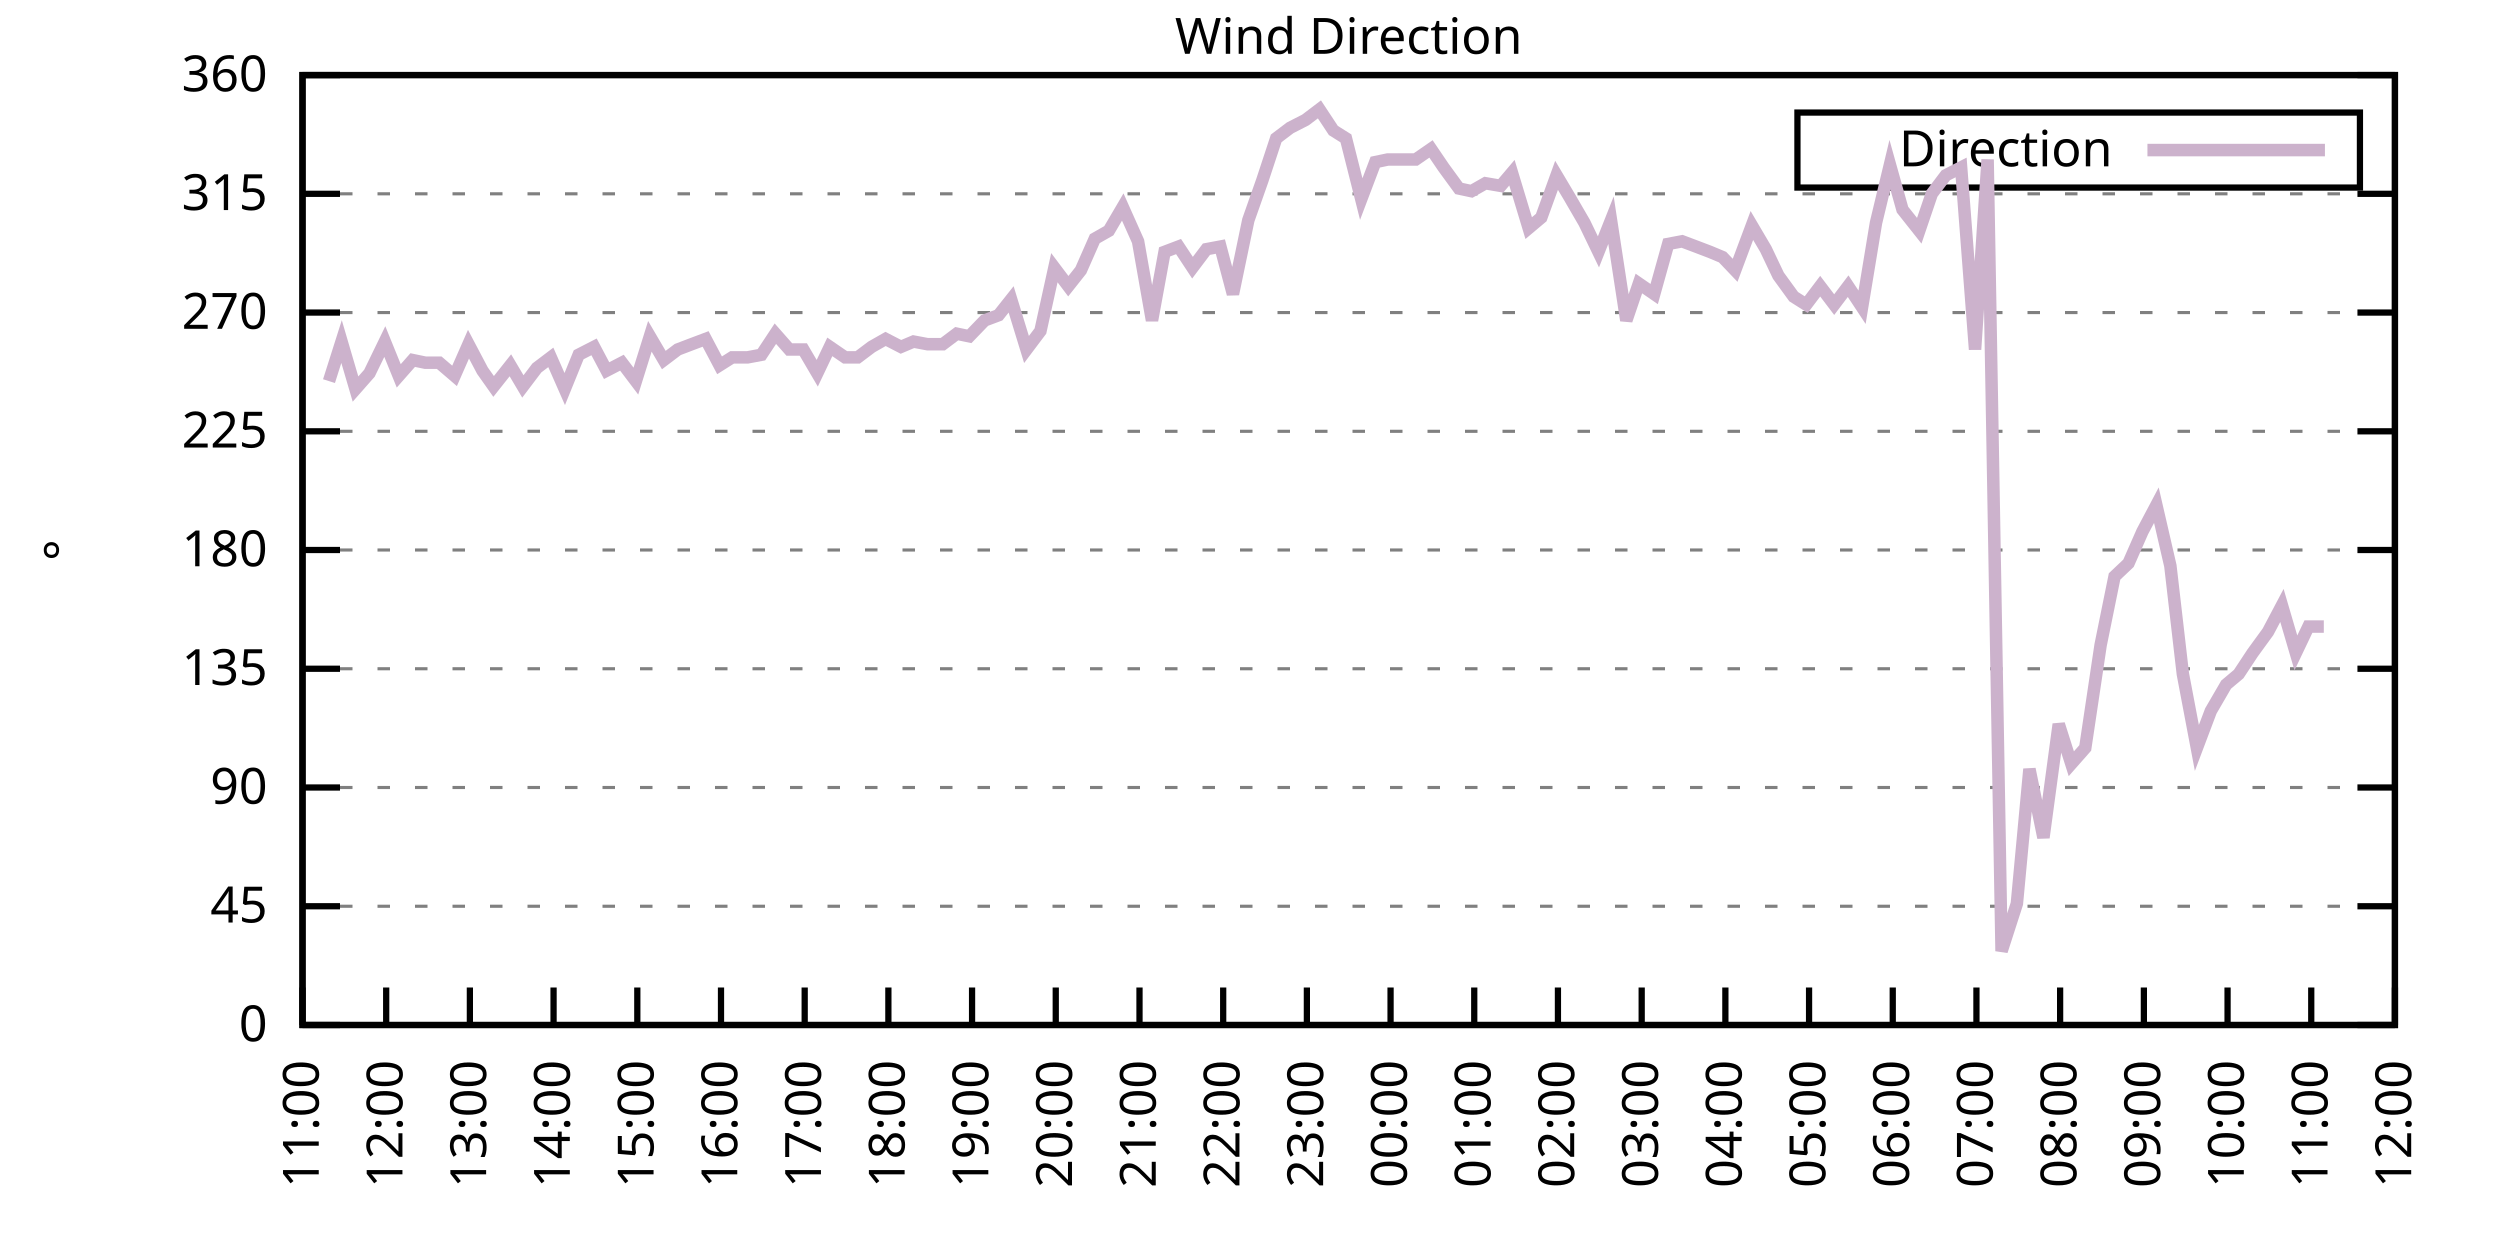
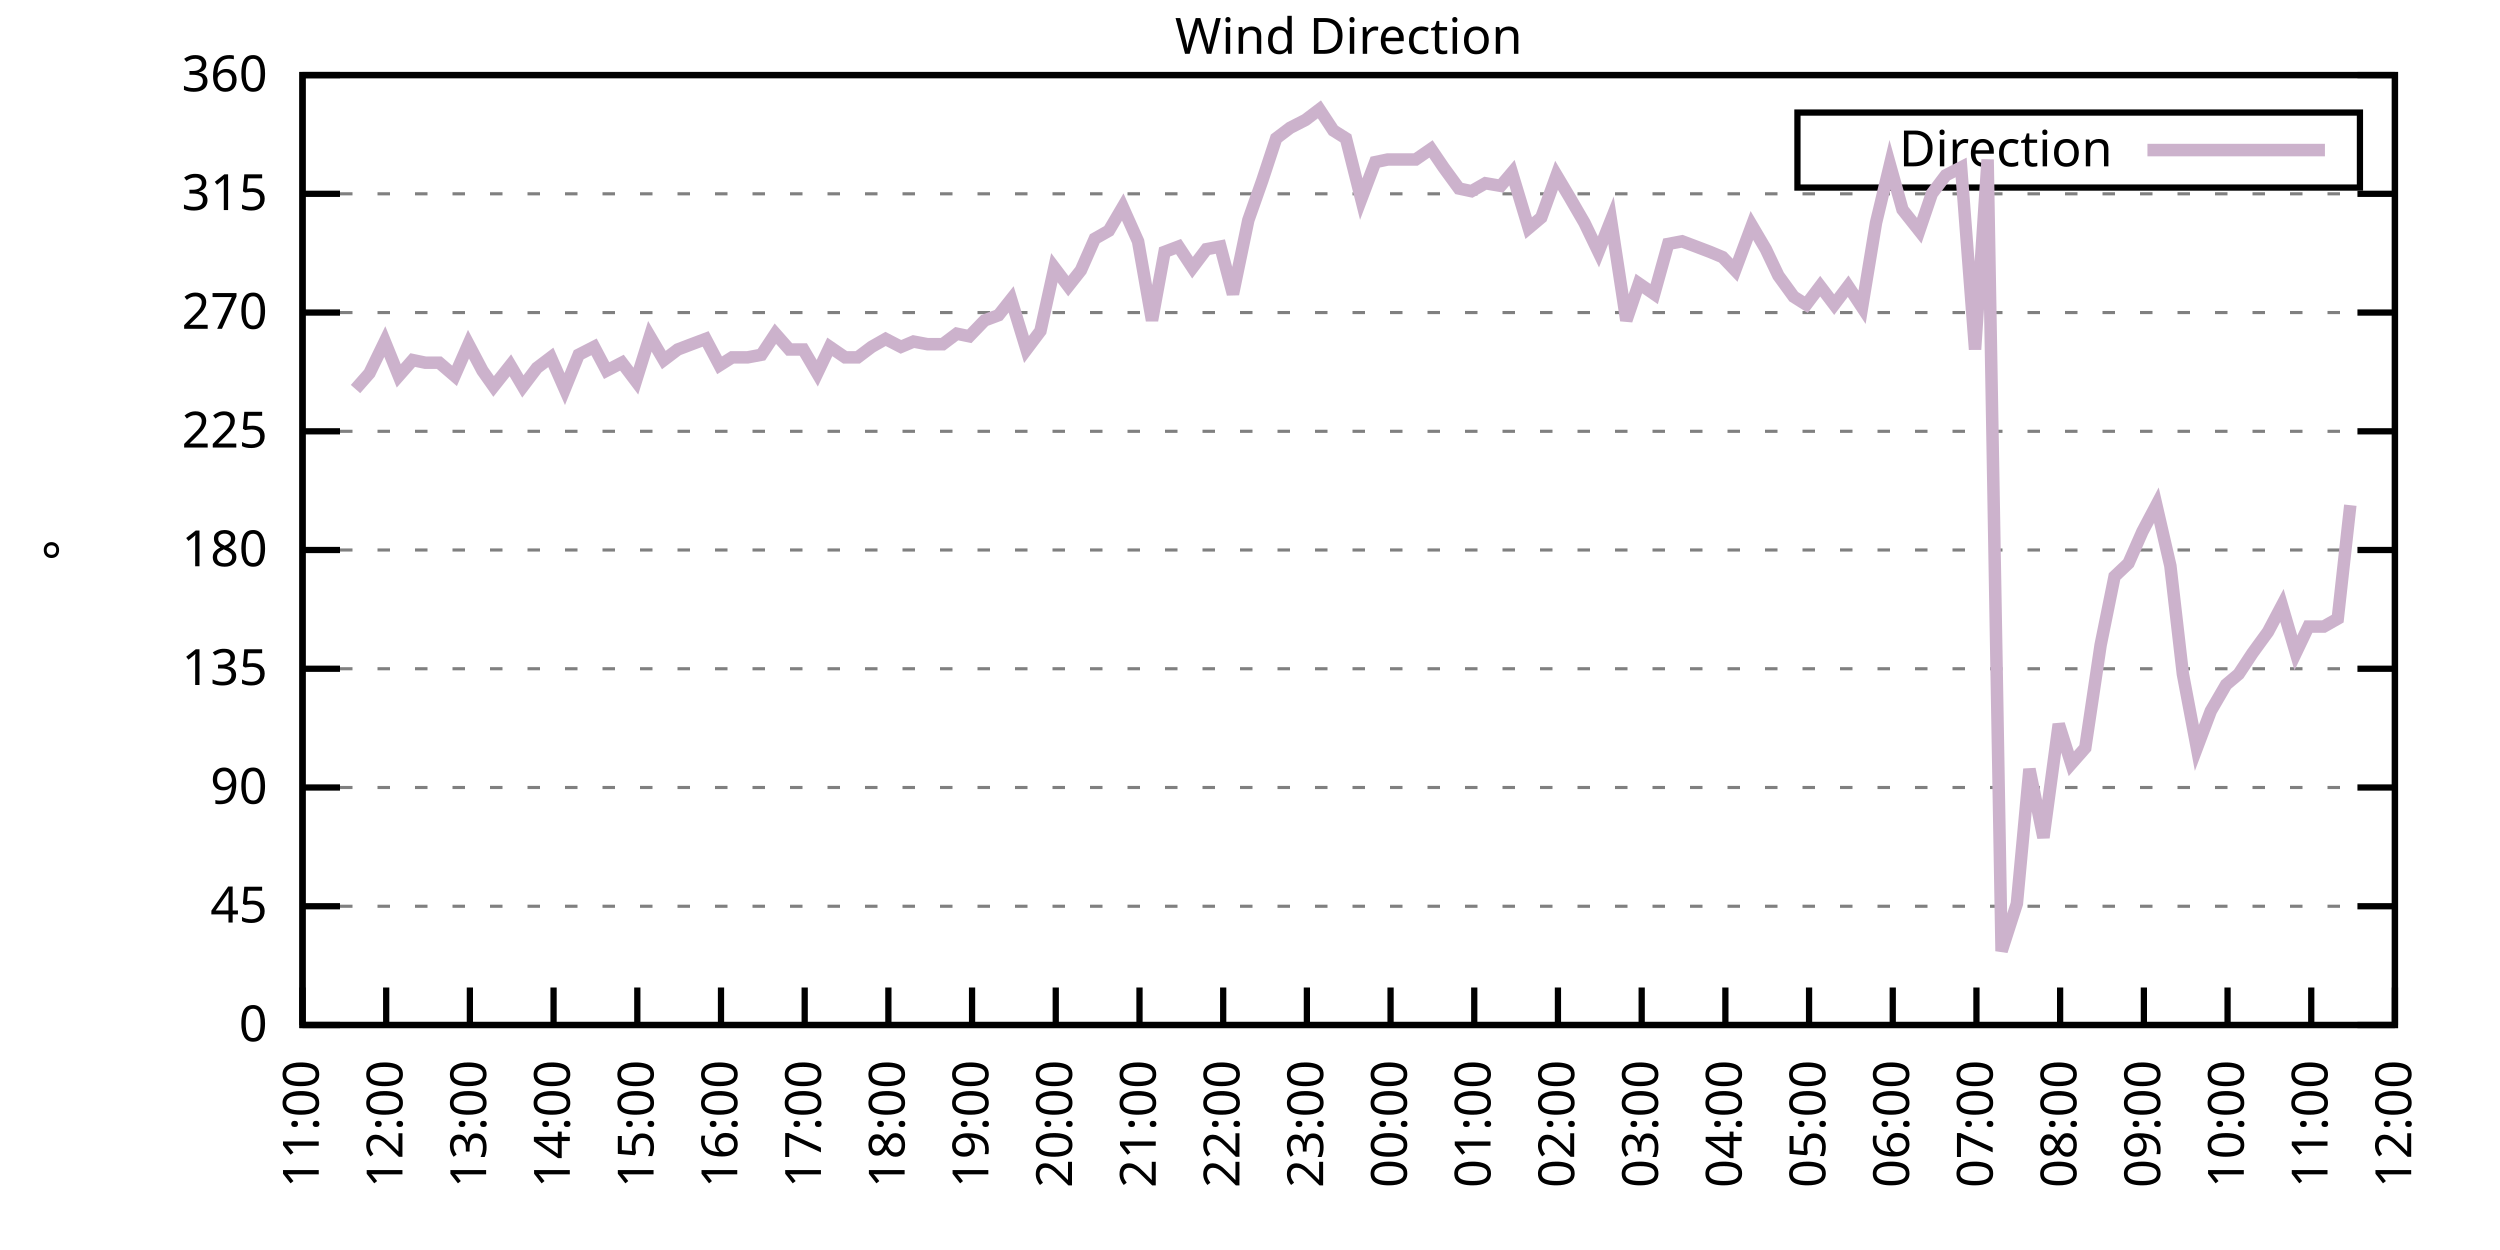
<svg xmlns="http://www.w3.org/2000/svg" xmlns:xlink="http://www.w3.org/1999/xlink" width="400" height="200" viewBox="0 0 400 200">
  <g id="gnuplot_canvas">
    <rect x="0" y="0" width="400" height="200" fill="none" />
    <defs>
      <circle id="gpDot" r="0.5" stroke-width="0.5" stroke="currentColor" />
      <path id="gpPt0" stroke-width="0.333" stroke="currentColor" d="M-1,0 h2 M0,-1 v2" />
      <path id="gpPt1" stroke-width="0.333" stroke="currentColor" d="M-1,-1 L1,1 M1,-1 L-1,1" />
      <path id="gpPt2" stroke-width="0.333" stroke="currentColor" d="M-1,0 L1,0 M0,-1 L0,1 M-1,-1 L1,1 M-1,1 L1,-1" />
      <rect id="gpPt3" stroke-width="0.333" stroke="currentColor" x="-1" y="-1" width="2" height="2" />
      <rect id="gpPt4" stroke-width="0.333" stroke="currentColor" fill="currentColor" x="-1" y="-1" width="2" height="2" />
      <circle id="gpPt5" stroke-width="0.333" stroke="currentColor" cx="0" cy="0" r="1" />
      <use xlink:href="#gpPt5" id="gpPt6" fill="currentColor" stroke="none" />
      <path id="gpPt7" stroke-width="0.333" stroke="currentColor" d="M0,-1.33 L-1.33,0.67 L1.33,0.67 z" />
      <use xlink:href="#gpPt7" id="gpPt8" fill="currentColor" stroke="none" />
      <use xlink:href="#gpPt7" id="gpPt9" stroke="currentColor" transform="rotate(180)" />
      <use xlink:href="#gpPt9" id="gpPt10" fill="currentColor" stroke="none" />
      <use xlink:href="#gpPt3" id="gpPt11" stroke="currentColor" transform="rotate(45)" />
      <use xlink:href="#gpPt11" id="gpPt12" fill="currentColor" stroke="none" />
      <path id="gpPt13" stroke-width="0.333" stroke="currentColor" d="M0,1.330 L1.265,0.411 L0.782,-1.067 L-0.782,-1.076 L-1.265,0.411 z" />
      <use xlink:href="#gpPt13" id="gpPt14" fill="currentColor" stroke="none" />
      <filter id="textbox" filterUnits="objectBoundingBox" x="0" y="0" height="1" width="1">
        <feFlood flood-color="white" flood-opacity="1" result="bgnd" />
        <feComposite in="SourceGraphic" in2="bgnd" operator="atop" />
      </filter>
      <filter id="greybox" filterUnits="objectBoundingBox" x="0" y="0" height="1" width="1">
        <feFlood flood-color="lightgrey" flood-opacity="1" result="grey" />
        <feComposite in="SourceGraphic" in2="grey" operator="atop" />
      </filter>
    </defs>
    <g fill="none" color="white" stroke="currentColor" stroke-width="1.00" stroke-linecap="butt" stroke-linejoin="miter">
</g>
    <g fill="none" color="black" stroke="currentColor" stroke-width="1.00" stroke-linecap="butt" stroke-linejoin="miter">
      <g stroke="none" shape-rendering="crispEdges">
        <polygon fill="rgb(255, 255, 255)" points="48.40,164.00 383.18,164.00 383.18,12.02 48.40,12.02 " />
      </g>
    </g>
    <g fill="none" color="black" stroke="currentColor" stroke-width="1.00" stroke-linecap="butt" stroke-linejoin="miter">
</g>
    <g fill="none" color="black" stroke="black" stroke-width="0.50" stroke-linecap="butt" stroke-linejoin="miter">
</g>
    <g fill="none" color="gray" stroke="currentColor" stroke-width="0.50" stroke-linecap="butt" stroke-linejoin="miter">
      <path stroke="gray" stroke-dasharray="2,4" class="gridline" d="M48.40,164.00 L383.19,164.00  " />
    </g>
    <g fill="none" color="gray" stroke="gray" stroke-width="1.00" stroke-linecap="butt" stroke-linejoin="miter">
</g>
    <g fill="none" color="black" stroke="currentColor" stroke-width="1.00" stroke-linecap="butt" stroke-linejoin="miter">
      <path stroke="black" d="M48.40,164.00 L54.40,164.00 M383.19,164.00 L377.19,164.00  " />
      <g transform="translate(42.80,166.60)" stroke="none" fill="black" font-family="Sans" font-size="8.00" text-anchor="end">
        <text>
          <tspan font-family="Sans"> 0</tspan>
        </text>
      </g>
    </g>
    <g fill="none" color="black" stroke="currentColor" stroke-width="1.00" stroke-linecap="butt" stroke-linejoin="miter">
</g>
    <g fill="none" color="black" stroke="black" stroke-width="0.50" stroke-linecap="butt" stroke-linejoin="miter">
</g>
    <g fill="none" color="gray" stroke="currentColor" stroke-width="0.50" stroke-linecap="butt" stroke-linejoin="miter">
      <path stroke="gray" stroke-dasharray="2,4" class="gridline" d="M48.40,145.00 L383.19,145.00  " />
    </g>
    <g fill="none" color="gray" stroke="gray" stroke-width="1.00" stroke-linecap="butt" stroke-linejoin="miter">
</g>
    <g fill="none" color="black" stroke="currentColor" stroke-width="1.00" stroke-linecap="butt" stroke-linejoin="miter">
      <path stroke="black" d="M48.40,145.00 L54.40,145.00 M383.19,145.00 L377.19,145.00  " />
      <g transform="translate(42.80,147.60)" stroke="none" fill="black" font-family="Sans" font-size="8.00" text-anchor="end">
        <text>
          <tspan font-family="Sans"> 45</tspan>
        </text>
      </g>
    </g>
    <g fill="none" color="black" stroke="currentColor" stroke-width="1.00" stroke-linecap="butt" stroke-linejoin="miter">
</g>
    <g fill="none" color="black" stroke="black" stroke-width="0.50" stroke-linecap="butt" stroke-linejoin="miter">
</g>
    <g fill="none" color="gray" stroke="currentColor" stroke-width="0.50" stroke-linecap="butt" stroke-linejoin="miter">
      <path stroke="gray" stroke-dasharray="2,4" class="gridline" d="M48.40,126.00 L383.19,126.00  " />
    </g>
    <g fill="none" color="gray" stroke="gray" stroke-width="1.00" stroke-linecap="butt" stroke-linejoin="miter">
</g>
    <g fill="none" color="black" stroke="currentColor" stroke-width="1.00" stroke-linecap="butt" stroke-linejoin="miter">
      <path stroke="black" d="M48.40,126.00 L54.40,126.00 M383.19,126.00 L377.19,126.00  " />
      <g transform="translate(42.80,128.60)" stroke="none" fill="black" font-family="Sans" font-size="8.00" text-anchor="end">
        <text>
          <tspan font-family="Sans"> 90</tspan>
        </text>
      </g>
    </g>
    <g fill="none" color="black" stroke="currentColor" stroke-width="1.00" stroke-linecap="butt" stroke-linejoin="miter">
</g>
    <g fill="none" color="black" stroke="black" stroke-width="0.50" stroke-linecap="butt" stroke-linejoin="miter">
</g>
    <g fill="none" color="gray" stroke="currentColor" stroke-width="0.50" stroke-linecap="butt" stroke-linejoin="miter">
      <path stroke="gray" stroke-dasharray="2,4" class="gridline" d="M48.40,107.00 L383.19,107.00  " />
    </g>
    <g fill="none" color="gray" stroke="gray" stroke-width="1.00" stroke-linecap="butt" stroke-linejoin="miter">
</g>
    <g fill="none" color="black" stroke="currentColor" stroke-width="1.00" stroke-linecap="butt" stroke-linejoin="miter">
      <path stroke="black" d="M48.40,107.00 L54.40,107.00 M383.19,107.00 L377.19,107.00  " />
      <g transform="translate(42.80,109.60)" stroke="none" fill="black" font-family="Sans" font-size="8.00" text-anchor="end">
        <text>
          <tspan font-family="Sans"> 135</tspan>
        </text>
      </g>
    </g>
    <g fill="none" color="black" stroke="currentColor" stroke-width="1.00" stroke-linecap="butt" stroke-linejoin="miter">
</g>
    <g fill="none" color="black" stroke="black" stroke-width="0.50" stroke-linecap="butt" stroke-linejoin="miter">
</g>
    <g fill="none" color="gray" stroke="currentColor" stroke-width="0.50" stroke-linecap="butt" stroke-linejoin="miter">
      <path stroke="gray" stroke-dasharray="2,4" class="gridline" d="M48.40,88.00 L383.19,88.00  " />
    </g>
    <g fill="none" color="gray" stroke="gray" stroke-width="1.00" stroke-linecap="butt" stroke-linejoin="miter">
</g>
    <g fill="none" color="black" stroke="currentColor" stroke-width="1.00" stroke-linecap="butt" stroke-linejoin="miter">
      <path stroke="black" d="M48.40,88.00 L54.40,88.00 M383.19,88.00 L377.19,88.00  " />
      <g transform="translate(42.80,90.60)" stroke="none" fill="black" font-family="Sans" font-size="8.00" text-anchor="end">
        <text>
          <tspan font-family="Sans"> 180</tspan>
        </text>
      </g>
    </g>
    <g fill="none" color="black" stroke="currentColor" stroke-width="1.00" stroke-linecap="butt" stroke-linejoin="miter">
</g>
    <g fill="none" color="black" stroke="black" stroke-width="0.50" stroke-linecap="butt" stroke-linejoin="miter">
</g>
    <g fill="none" color="gray" stroke="currentColor" stroke-width="0.50" stroke-linecap="butt" stroke-linejoin="miter">
      <path stroke="gray" stroke-dasharray="2,4" class="gridline" d="M48.40,69.01 L383.19,69.01  " />
    </g>
    <g fill="none" color="gray" stroke="gray" stroke-width="1.00" stroke-linecap="butt" stroke-linejoin="miter">
</g>
    <g fill="none" color="black" stroke="currentColor" stroke-width="1.00" stroke-linecap="butt" stroke-linejoin="miter">
      <path stroke="black" d="M48.40,69.01 L54.40,69.01 M383.19,69.01 L377.19,69.01  " />
      <g transform="translate(42.80,71.61)" stroke="none" fill="black" font-family="Sans" font-size="8.00" text-anchor="end">
        <text>
          <tspan font-family="Sans"> 225</tspan>
        </text>
      </g>
    </g>
    <g fill="none" color="black" stroke="currentColor" stroke-width="1.00" stroke-linecap="butt" stroke-linejoin="miter">
</g>
    <g fill="none" color="black" stroke="black" stroke-width="0.50" stroke-linecap="butt" stroke-linejoin="miter">
</g>
    <g fill="none" color="gray" stroke="currentColor" stroke-width="0.50" stroke-linecap="butt" stroke-linejoin="miter">
      <path stroke="gray" stroke-dasharray="2,4" class="gridline" d="M48.40,50.01 L383.19,50.01  " />
    </g>
    <g fill="none" color="gray" stroke="gray" stroke-width="1.00" stroke-linecap="butt" stroke-linejoin="miter">
</g>
    <g fill="none" color="black" stroke="currentColor" stroke-width="1.00" stroke-linecap="butt" stroke-linejoin="miter">
      <path stroke="black" d="M48.40,50.01 L54.40,50.01 M383.19,50.01 L377.19,50.01  " />
      <g transform="translate(42.80,52.61)" stroke="none" fill="black" font-family="Sans" font-size="8.00" text-anchor="end">
        <text>
          <tspan font-family="Sans"> 270</tspan>
        </text>
      </g>
    </g>
    <g fill="none" color="black" stroke="currentColor" stroke-width="1.00" stroke-linecap="butt" stroke-linejoin="miter">
</g>
    <g fill="none" color="black" stroke="black" stroke-width="0.50" stroke-linecap="butt" stroke-linejoin="miter">
</g>
    <g fill="none" color="gray" stroke="currentColor" stroke-width="0.50" stroke-linecap="butt" stroke-linejoin="miter">
      <path stroke="gray" stroke-dasharray="2,4" class="gridline" d="M48.40,31.01 L383.19,31.01  " />
    </g>
    <g fill="none" color="gray" stroke="gray" stroke-width="1.00" stroke-linecap="butt" stroke-linejoin="miter">
</g>
    <g fill="none" color="black" stroke="currentColor" stroke-width="1.00" stroke-linecap="butt" stroke-linejoin="miter">
      <path stroke="black" d="M48.40,31.01 L54.40,31.01 M383.19,31.01 L377.19,31.01  " />
      <g transform="translate(42.80,33.61)" stroke="none" fill="black" font-family="Sans" font-size="8.00" text-anchor="end">
        <text>
          <tspan font-family="Sans"> 315</tspan>
        </text>
      </g>
    </g>
    <g fill="none" color="black" stroke="currentColor" stroke-width="1.00" stroke-linecap="butt" stroke-linejoin="miter">
</g>
    <g fill="none" color="black" stroke="black" stroke-width="0.50" stroke-linecap="butt" stroke-linejoin="miter">
</g>
    <g fill="none" color="gray" stroke="currentColor" stroke-width="0.50" stroke-linecap="butt" stroke-linejoin="miter">
      <path stroke="gray" stroke-dasharray="2,4" class="gridline" d="M48.40,12.01 L383.19,12.01  " />
    </g>
    <g fill="none" color="gray" stroke="gray" stroke-width="1.00" stroke-linecap="butt" stroke-linejoin="miter">
</g>
    <g fill="none" color="black" stroke="currentColor" stroke-width="1.00" stroke-linecap="butt" stroke-linejoin="miter">
      <path stroke="black" d="M48.40,12.01 L54.40,12.01 M383.19,12.01 L377.19,12.01  " />
      <g transform="translate(42.80,14.61)" stroke="none" fill="black" font-family="Sans" font-size="8.00" text-anchor="end">
        <text>
          <tspan font-family="Sans"> 360</tspan>
        </text>
      </g>
    </g>
    <g fill="none" color="black" stroke="currentColor" stroke-width="1.00" stroke-linecap="butt" stroke-linejoin="miter">
      <path stroke="black" d="M48.40,164.00 L48.40,158.00  " />
      <g transform="translate(51.00,169.60) rotate(270.00)" stroke="none" fill="black" font-family="Sans" font-size="8.00" text-anchor="end">
        <text>
          <tspan font-family="Sans">11:00</tspan>
        </text>
      </g>
    </g>
    <g fill="none" color="black" stroke="currentColor" stroke-width="1.00" stroke-linecap="butt" stroke-linejoin="miter">
      <path stroke="black" d="M61.79,164.00 L61.79,158.00  " />
      <g transform="translate(64.39,169.60) rotate(270.00)" stroke="none" fill="black" font-family="Sans" font-size="8.00" text-anchor="end">
        <text>
          <tspan font-family="Sans">12:00</tspan>
        </text>
      </g>
    </g>
    <g fill="none" color="black" stroke="currentColor" stroke-width="1.00" stroke-linecap="butt" stroke-linejoin="miter">
      <path stroke="black" d="M75.18,164.00 L75.18,158.00  " />
      <g transform="translate(77.78,169.60) rotate(270.00)" stroke="none" fill="black" font-family="Sans" font-size="8.00" text-anchor="end">
        <text>
          <tspan font-family="Sans">13:00</tspan>
        </text>
      </g>
    </g>
    <g fill="none" color="black" stroke="currentColor" stroke-width="1.00" stroke-linecap="butt" stroke-linejoin="miter">
      <path stroke="black" d="M88.57,164.00 L88.57,158.00  " />
      <g transform="translate(91.17,169.60) rotate(270.00)" stroke="none" fill="black" font-family="Sans" font-size="8.00" text-anchor="end">
        <text>
          <tspan font-family="Sans">14:00</tspan>
        </text>
      </g>
    </g>
    <g fill="none" color="black" stroke="currentColor" stroke-width="1.00" stroke-linecap="butt" stroke-linejoin="miter">
      <path stroke="black" d="M101.97,164.00 L101.97,158.00  " />
      <g transform="translate(104.57,169.60) rotate(270.00)" stroke="none" fill="black" font-family="Sans" font-size="8.00" text-anchor="end">
        <text>
          <tspan font-family="Sans">15:00</tspan>
        </text>
      </g>
    </g>
    <g fill="none" color="black" stroke="currentColor" stroke-width="1.00" stroke-linecap="butt" stroke-linejoin="miter">
      <path stroke="black" d="M115.36,164.00 L115.36,158.00  " />
      <g transform="translate(117.96,169.60) rotate(270.00)" stroke="none" fill="black" font-family="Sans" font-size="8.00" text-anchor="end">
        <text>
          <tspan font-family="Sans">16:00</tspan>
        </text>
      </g>
    </g>
    <g fill="none" color="black" stroke="currentColor" stroke-width="1.00" stroke-linecap="butt" stroke-linejoin="miter">
      <path stroke="black" d="M128.75,164.00 L128.75,158.00  " />
      <g transform="translate(131.35,169.60) rotate(270.00)" stroke="none" fill="black" font-family="Sans" font-size="8.00" text-anchor="end">
        <text>
          <tspan font-family="Sans">17:00</tspan>
        </text>
      </g>
    </g>
    <g fill="none" color="black" stroke="currentColor" stroke-width="1.00" stroke-linecap="butt" stroke-linejoin="miter">
      <path stroke="black" d="M142.14,164.00 L142.14,158.00  " />
      <g transform="translate(144.74,169.60) rotate(270.00)" stroke="none" fill="black" font-family="Sans" font-size="8.00" text-anchor="end">
        <text>
          <tspan font-family="Sans">18:00</tspan>
        </text>
      </g>
    </g>
    <g fill="none" color="black" stroke="currentColor" stroke-width="1.00" stroke-linecap="butt" stroke-linejoin="miter">
      <path stroke="black" d="M155.53,164.00 L155.53,158.00  " />
      <g transform="translate(158.13,169.60) rotate(270.00)" stroke="none" fill="black" font-family="Sans" font-size="8.00" text-anchor="end">
        <text>
          <tspan font-family="Sans">19:00</tspan>
        </text>
      </g>
    </g>
    <g fill="none" color="black" stroke="currentColor" stroke-width="1.00" stroke-linecap="butt" stroke-linejoin="miter">
      <path stroke="black" d="M168.92,164.00 L168.92,158.00  " />
      <g transform="translate(171.52,169.60) rotate(270.00)" stroke="none" fill="black" font-family="Sans" font-size="8.00" text-anchor="end">
        <text>
          <tspan font-family="Sans">20:00</tspan>
        </text>
      </g>
    </g>
    <g fill="none" color="black" stroke="currentColor" stroke-width="1.00" stroke-linecap="butt" stroke-linejoin="miter">
      <path stroke="black" d="M182.32,164.00 L182.32,158.00  " />
      <g transform="translate(184.92,169.60) rotate(270.00)" stroke="none" fill="black" font-family="Sans" font-size="8.00" text-anchor="end">
        <text>
          <tspan font-family="Sans">21:00</tspan>
        </text>
      </g>
    </g>
    <g fill="none" color="black" stroke="currentColor" stroke-width="1.00" stroke-linecap="butt" stroke-linejoin="miter">
      <path stroke="black" d="M195.71,164.00 L195.71,158.00  " />
      <g transform="translate(198.31,169.60) rotate(270.00)" stroke="none" fill="black" font-family="Sans" font-size="8.00" text-anchor="end">
        <text>
          <tspan font-family="Sans">22:00</tspan>
        </text>
      </g>
    </g>
    <g fill="none" color="black" stroke="currentColor" stroke-width="1.00" stroke-linecap="butt" stroke-linejoin="miter">
      <path stroke="black" d="M209.10,164.00 L209.10,158.00  " />
      <g transform="translate(211.70,169.60) rotate(270.00)" stroke="none" fill="black" font-family="Sans" font-size="8.00" text-anchor="end">
        <text>
          <tspan font-family="Sans">23:00</tspan>
        </text>
      </g>
    </g>
    <g fill="none" color="black" stroke="currentColor" stroke-width="1.00" stroke-linecap="butt" stroke-linejoin="miter">
      <path stroke="black" d="M222.49,164.00 L222.49,158.00  " />
      <g transform="translate(225.09,169.60) rotate(270.00)" stroke="none" fill="black" font-family="Sans" font-size="8.00" text-anchor="end">
        <text>
          <tspan font-family="Sans">00:00</tspan>
        </text>
      </g>
    </g>
    <g fill="none" color="black" stroke="currentColor" stroke-width="1.00" stroke-linecap="butt" stroke-linejoin="miter">
      <path stroke="black" d="M235.88,164.00 L235.88,158.00  " />
      <g transform="translate(238.48,169.60) rotate(270.00)" stroke="none" fill="black" font-family="Sans" font-size="8.00" text-anchor="end">
        <text>
          <tspan font-family="Sans">01:00</tspan>
        </text>
      </g>
    </g>
    <g fill="none" color="black" stroke="currentColor" stroke-width="1.00" stroke-linecap="butt" stroke-linejoin="miter">
      <path stroke="black" d="M249.27,164.00 L249.27,158.00  " />
      <g transform="translate(251.87,169.60) rotate(270.00)" stroke="none" fill="black" font-family="Sans" font-size="8.00" text-anchor="end">
        <text>
          <tspan font-family="Sans">02:00</tspan>
        </text>
      </g>
    </g>
    <g fill="none" color="black" stroke="currentColor" stroke-width="1.00" stroke-linecap="butt" stroke-linejoin="miter">
      <path stroke="black" d="M262.67,164.00 L262.67,158.00  " />
      <g transform="translate(265.27,169.60) rotate(270.00)" stroke="none" fill="black" font-family="Sans" font-size="8.00" text-anchor="end">
        <text>
          <tspan font-family="Sans">03:00</tspan>
        </text>
      </g>
    </g>
    <g fill="none" color="black" stroke="currentColor" stroke-width="1.00" stroke-linecap="butt" stroke-linejoin="miter">
      <path stroke="black" d="M276.06,164.00 L276.06,158.00  " />
      <g transform="translate(278.66,169.60) rotate(270.00)" stroke="none" fill="black" font-family="Sans" font-size="8.00" text-anchor="end">
        <text>
          <tspan font-family="Sans">04:00</tspan>
        </text>
      </g>
    </g>
    <g fill="none" color="black" stroke="currentColor" stroke-width="1.00" stroke-linecap="butt" stroke-linejoin="miter">
      <path stroke="black" d="M289.45,164.00 L289.45,158.00  " />
      <g transform="translate(292.05,169.60) rotate(270.00)" stroke="none" fill="black" font-family="Sans" font-size="8.00" text-anchor="end">
        <text>
          <tspan font-family="Sans">05:00</tspan>
        </text>
      </g>
    </g>
    <g fill="none" color="black" stroke="currentColor" stroke-width="1.00" stroke-linecap="butt" stroke-linejoin="miter">
      <path stroke="black" d="M302.84,164.00 L302.84,158.00  " />
      <g transform="translate(305.44,169.60) rotate(270.00)" stroke="none" fill="black" font-family="Sans" font-size="8.00" text-anchor="end">
        <text>
          <tspan font-family="Sans">06:00</tspan>
        </text>
      </g>
    </g>
    <g fill="none" color="black" stroke="currentColor" stroke-width="1.00" stroke-linecap="butt" stroke-linejoin="miter">
      <path stroke="black" d="M316.23,164.00 L316.23,158.00  " />
      <g transform="translate(318.83,169.60) rotate(270.00)" stroke="none" fill="black" font-family="Sans" font-size="8.00" text-anchor="end">
        <text>
          <tspan font-family="Sans">07:00</tspan>
        </text>
      </g>
    </g>
    <g fill="none" color="black" stroke="currentColor" stroke-width="1.00" stroke-linecap="butt" stroke-linejoin="miter">
      <path stroke="black" d="M329.62,164.00 L329.62,158.00  " />
      <g transform="translate(332.22,169.60) rotate(270.00)" stroke="none" fill="black" font-family="Sans" font-size="8.00" text-anchor="end">
        <text>
          <tspan font-family="Sans">08:00</tspan>
        </text>
      </g>
    </g>
    <g fill="none" color="black" stroke="currentColor" stroke-width="1.00" stroke-linecap="butt" stroke-linejoin="miter">
      <path stroke="black" d="M343.02,164.00 L343.02,158.00  " />
      <g transform="translate(345.62,169.60) rotate(270.00)" stroke="none" fill="black" font-family="Sans" font-size="8.00" text-anchor="end">
        <text>
          <tspan font-family="Sans">09:00</tspan>
        </text>
      </g>
    </g>
    <g fill="none" color="black" stroke="currentColor" stroke-width="1.00" stroke-linecap="butt" stroke-linejoin="miter">
      <path stroke="black" d="M356.41,164.00 L356.41,158.00  " />
      <g transform="translate(359.01,169.60) rotate(270.00)" stroke="none" fill="black" font-family="Sans" font-size="8.00" text-anchor="end">
        <text>
          <tspan font-family="Sans">10:00</tspan>
        </text>
      </g>
    </g>
    <g fill="none" color="black" stroke="currentColor" stroke-width="1.00" stroke-linecap="butt" stroke-linejoin="miter">
      <path stroke="black" d="M369.80,164.00 L369.80,158.00  " />
      <g transform="translate(372.40,169.60) rotate(270.00)" stroke="none" fill="black" font-family="Sans" font-size="8.00" text-anchor="end">
        <text>
          <tspan font-family="Sans">11:00</tspan>
        </text>
      </g>
    </g>
    <g fill="none" color="black" stroke="currentColor" stroke-width="1.00" stroke-linecap="butt" stroke-linejoin="miter">
      <path stroke="black" d="M383.19,164.00 L383.19,158.00  " />
      <g transform="translate(385.79,169.60) rotate(270.00)" stroke="none" fill="black" font-family="Sans" font-size="8.00" text-anchor="end">
        <text>
          <tspan font-family="Sans">12:00</tspan>
        </text>
      </g>
    </g>
    <g fill="none" color="black" stroke="currentColor" stroke-width="1.00" stroke-linecap="butt" stroke-linejoin="miter">
</g>
    <g fill="none" color="black" stroke="currentColor" stroke-width="1.00" stroke-linecap="butt" stroke-linejoin="miter">
      <path stroke="black" d="M48.40,12.01 L48.40,164.00 L383.19,164.00 L383.19,12.01 L48.40,12.01 Z  " />
    </g>
    <g fill="none" color="black" stroke="currentColor" stroke-width="1.00" stroke-linecap="butt" stroke-linejoin="miter">
</g>
    <g fill="none" color="black" stroke="currentColor" stroke-width="1.00" stroke-linecap="butt" stroke-linejoin="miter">
      <path stroke="black" d="M287.59,30.01 L287.59,18.01 L377.59,18.01 L377.59,30.01 L287.59,30.01 Z  " />
    </g>
    <g id="Wind_direction_plot_1">
      <g fill="none" color="white" stroke="black" stroke-width="2.00" stroke-linecap="butt" stroke-linejoin="miter">
</g>
      <g fill="none" color="black" stroke="currentColor" stroke-width="2.00" stroke-linecap="butt" stroke-linejoin="miter">
        <g transform="translate(337.99,26.61)" stroke="none" fill="black" font-family="Sans" font-size="8.00" text-anchor="end">
          <text>
            <tspan font-family="Sans">Direction</tspan>
          </text>
        </g>
      </g>
      <g fill="none" color="black" stroke="currentColor" stroke-width="2.00" stroke-linecap="butt" stroke-linejoin="miter">
-         <path stroke="rgb(204, 178, 204)" d="M343.59,24.01 L371.99,24.01 M52.64,60.98 L54.65,54.65 L56.88,62.25 L59.11,59.72 L61.57,54.65 L63.80,60.14   L66.03,57.61 L68.04,58.03 L70.27,58.03 L72.73,60.14 L74.96,55.07 L77.19,59.30 L78.98,61.83 L81.66,58.45   L83.66,61.83 L85.90,58.87 L88.13,57.18 L90.36,62.25 L92.59,56.76 L95.05,55.50 L97.06,59.30 L99.51,58.03   L101.74,60.98 L103.98,53.81 L106.21,57.61 L108.44,55.92 L110.67,55.07 L112.90,54.23 L115.13,58.45 L117.14,57.18   L119.60,57.18 L121.83,56.76 L124.06,53.39 L126.29,55.92 L128.53,55.92 L130.76,59.72 L132.77,55.50 L135.22,57.18   L137.23,57.18 L139.46,55.50 L141.69,54.23 L144.15,55.50 L146.16,54.65 L148.39,55.07 L150.85,55.07 L153.08,53.39   L155.09,53.81 L157.54,51.27 L159.77,50.43 L161.78,47.90 L164.24,55.92 L166.47,52.96 L168.70,42.83 L170.93,45.79   L172.94,43.25 L175.17,38.19 L177.41,36.92 L179.64,33.12 L182.09,38.61 L184.32,51.27 L186.33,40.30 L188.57,39.45   L190.80,42.83 L193.03,39.87 L195.26,39.45 L197.27,47.05 L199.73,35.23 L201.96,28.90 L204.19,22.14 L206.42,20.45   L208.88,19.19 L211.11,17.50 L213.34,20.88 L215.35,22.14 L217.80,31.85 L220.04,25.94 L222.04,25.52 L224.50,25.52   L226.51,25.52 L228.96,23.83 L230.97,26.79 L233.43,30.16 L235.44,30.59 L237.67,29.32 L240.12,29.74 L241.91,27.63   L244.59,36.50 L246.60,34.81 L249.05,28.05 L251.06,31.43 L253.51,35.65 L255.75,40.30 L257.76,35.23 L260.21,51.27   L262.22,45.36 L264.67,47.05 L266.91,39.03 L269.14,38.61 L271.37,39.45 L273.60,40.30 L275.61,41.14 L277.62,43.25   L280.30,36.08 L282.53,39.87 L284.54,44.10 L286.99,47.47 L289.00,48.74 L291.23,45.79 L293.47,48.74 L295.70,45.79   L297.93,49.16 L300.16,35.65 L302.39,26.36 L304.40,33.54 L307.08,36.92 L309.09,31.01 L311.32,28.05 L313.78,26.79   L316.01,55.92 L318.02,25.52 L320.25,152.18 L322.70,144.58 L324.71,123.05 L326.95,134.02 L329.40,115.87 L331.41,122.20   L333.64,119.67 L336.10,103.20 L338.33,92.23 L340.56,90.12 L342.79,85.05 L345.02,80.83 L347.26,90.54 L349.26,107.85   L351.50,119.67 L353.73,113.76 L356.18,109.54 L358.19,107.85 L360.42,104.47 L362.88,101.09 L365.11,96.87 L367.34,104.47   L369.35,100.25 L371.81,100.25  " />
+         <path stroke="rgb(204, 178, 204)" d="M343.59,24.01 L371.99,24.01 M56.88,62.25 L59.11,59.72 L61.57,54.65 L63.80,60.14 L66.03,57.61 L68.04,58.03   L70.27,58.03 L72.73,60.14 L74.96,55.07 L77.19,59.30 L78.98,61.83 L81.66,58.45 L83.66,61.83 L85.90,58.87   L88.13,57.18 L90.36,62.25 L92.59,56.76 L95.05,55.50 L97.06,59.30 L99.51,58.03 L101.74,60.98 L103.98,53.81   L106.21,57.61 L108.44,55.92 L110.67,55.07 L112.90,54.23 L115.13,58.45 L117.14,57.18 L119.60,57.18 L121.83,56.76   L124.06,53.39 L126.29,55.92 L128.53,55.92 L130.76,59.72 L132.77,55.50 L135.22,57.18 L137.23,57.18 L139.46,55.50   L141.69,54.23 L144.15,55.50 L146.16,54.65 L148.39,55.07 L150.85,55.07 L153.08,53.39 L155.09,53.81 L157.54,51.27   L159.77,50.43 L161.78,47.90 L164.24,55.92 L166.47,52.96 L168.70,42.83 L170.93,45.79 L172.94,43.25 L175.17,38.19   L177.41,36.92 L179.64,33.12 L182.09,38.61 L184.32,51.27 L186.33,40.30 L188.57,39.45 L190.80,42.83 L193.03,39.87   L195.26,39.45 L197.27,47.05 L199.73,35.23 L201.96,28.90 L204.19,22.14 L206.42,20.45 L208.88,19.19 L211.11,17.50   L213.34,20.88 L215.35,22.14 L217.80,31.85 L220.04,25.94 L222.04,25.52 L224.50,25.52 L226.51,25.52 L228.96,23.83   L230.97,26.79 L233.43,30.16 L235.44,30.59 L237.67,29.32 L240.12,29.74 L241.91,27.63 L244.59,36.50 L246.60,34.81   L249.05,28.05 L251.06,31.43 L253.51,35.65 L255.75,40.30 L257.76,35.23 L260.21,51.27 L262.22,45.36 L264.67,47.05   L266.91,39.03 L269.14,38.61 L271.37,39.45 L273.60,40.30 L275.61,41.14 L277.62,43.25 L280.30,36.08 L282.53,39.87   L284.54,44.10 L286.99,47.47 L289.00,48.74 L291.23,45.79 L293.47,48.74 L295.70,45.79 L297.93,49.16 L300.16,35.65   L302.39,26.36 L304.40,33.54 L307.08,36.92 L309.09,31.01 L311.32,28.05 L313.78,26.79 L316.01,55.92 L318.02,25.52   L320.25,152.18 L322.70,144.58 L324.71,123.05 L326.95,134.02 L329.40,115.87 L331.41,122.20 L333.64,119.67 L336.10,103.20   L338.33,92.23 L340.56,90.12 L342.79,85.05 L345.02,80.83 L347.26,90.54 L349.26,107.85 L351.50,119.67 L353.73,113.76   L356.18,109.54 L358.19,107.85 L360.42,104.47 L362.88,101.09 L365.11,96.87 L367.34,104.47 L369.35,100.25 L371.81,100.25   L374.04,98.98 L376.05,80.83  " />
      </g>
    </g>
    <g fill="none" color="black" stroke="currentColor" stroke-width="2.00" stroke-linecap="butt" stroke-linejoin="miter">
</g>
    <g fill="none" color="black" stroke="black" stroke-width="1.00" stroke-linecap="butt" stroke-linejoin="miter">
</g>
    <g fill="none" color="black" stroke="currentColor" stroke-width="1.00" stroke-linecap="butt" stroke-linejoin="miter">
      <path stroke="black" d="M48.40,12.01 L48.40,164.00 L383.19,164.00 L383.19,12.01 L48.40,12.01 Z  " />
      <g transform="translate(12.80,88.01) rotate(270.00)" stroke="none" fill="black" font-family="Sans" font-size="8.00" text-anchor="middle">
        <text>
          <tspan font-family="Sans">°</tspan>
        </text>
      </g>
    </g>
    <g fill="none" color="black" stroke="currentColor" stroke-width="1.00" stroke-linecap="butt" stroke-linejoin="miter">
</g>
    <g fill="none" color="black" stroke="currentColor" stroke-width="1.00" stroke-linecap="butt" stroke-linejoin="miter">
      <g transform="translate(215.79,8.61)" stroke="none" fill="black" font-family="Sans" font-size="8.00" text-anchor="middle">
        <text>
          <tspan font-family="Sans">Wind Direction</tspan>
        </text>
      </g>
    </g>
    <g fill="none" color="black" stroke="currentColor" stroke-width="1.00" stroke-linecap="butt" stroke-linejoin="miter">
</g>
  </g>
</svg>
